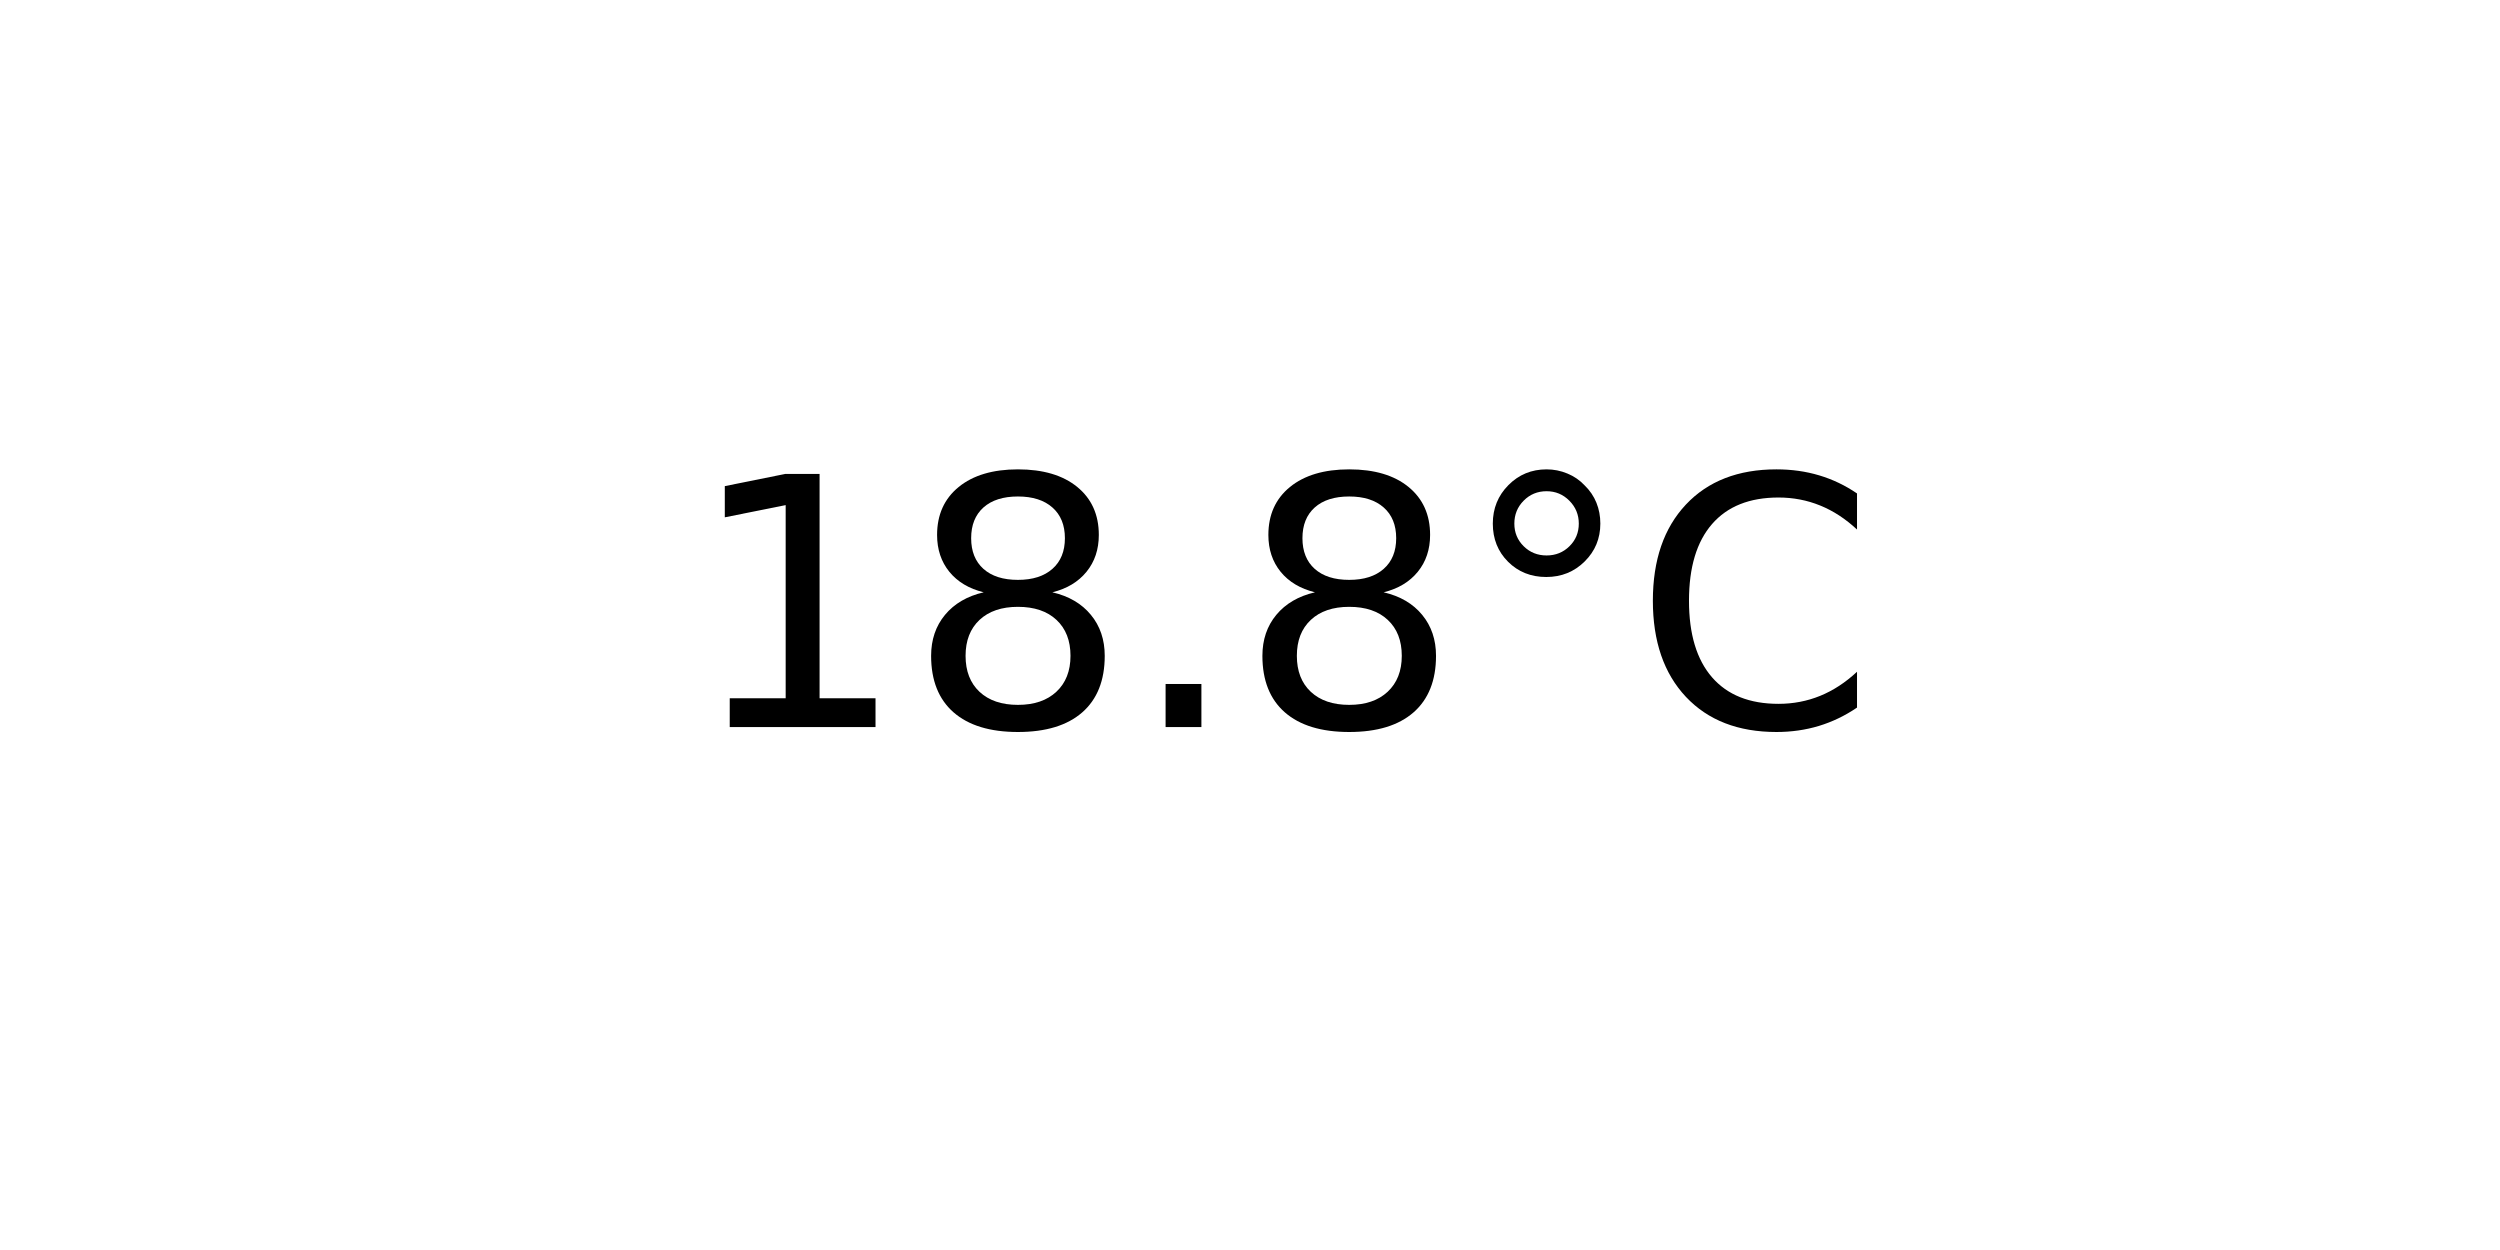
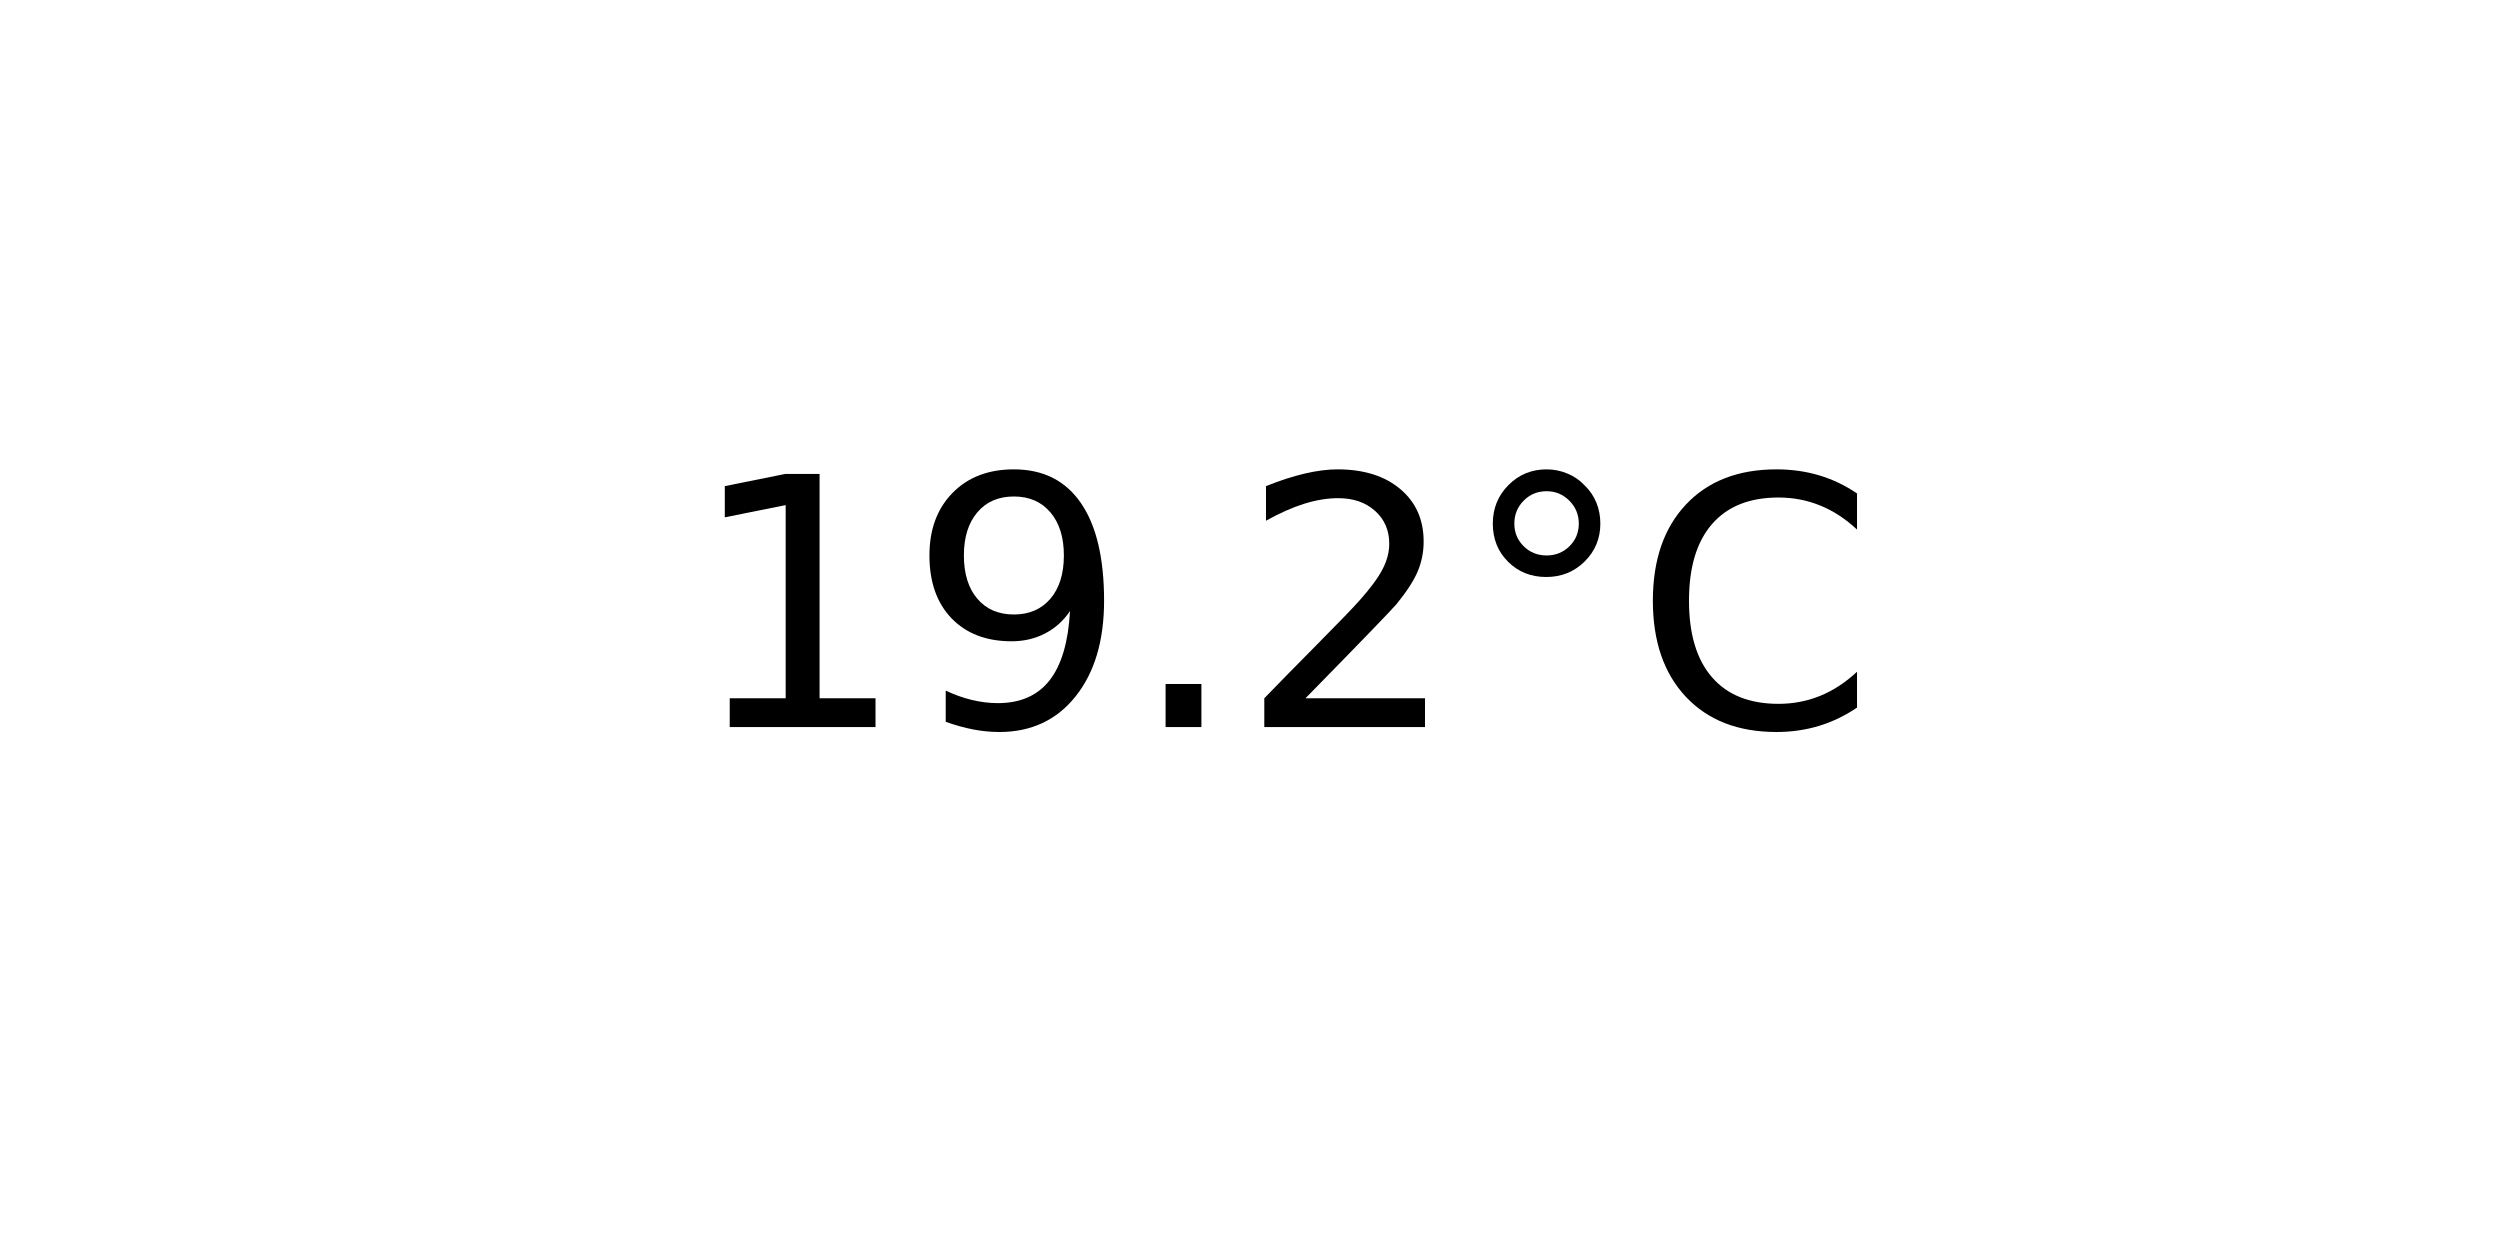
<svg xmlns="http://www.w3.org/2000/svg" xmlns:xlink="http://www.w3.org/1999/xlink" width="72pt" height="36pt" viewBox="0 0 72 36" version="1.1">
  <defs>
    <style type="text/css">*{stroke-linejoin: round; stroke-linecap: butt}</style>
  </defs>
  <g id="figure_1">
    <g id="axes_1">
      <g id="text_1">
        <g transform="translate(19.77578 20.93937) scale(0.1 -0.1)">
          <defs>
            <path id="DejaVuSans-31" d="M 794 531  L 1825 531  L 1825 4091  L 703 3866  L 703 4441  L 1819 4666  L 2450 4666  L 2450 531  L 3481 531  L 3481 0  L 794 0  L 794 531  z " transform="scale(0.015625)" />
-             <path id="DejaVuSans-38" d="M 2034 2216  Q 1584 2216 1326 1975  Q 1069 1734 1069 1313  Q 1069 891 1326 650  Q 1584 409 2034 409  Q 2484 409 2743 651  Q 3003 894 3003 1313  Q 3003 1734 2745 1975  Q 2488 2216 2034 2216  z M 1403 2484  Q 997 2584 770 2862  Q 544 3141 544 3541  Q 544 4100 942 4425  Q 1341 4750 2034 4750  Q 2731 4750 3128 4425  Q 3525 4100 3525 3541  Q 3525 3141 3298 2862  Q 3072 2584 2669 2484  Q 3125 2378 3379 2068  Q 3634 1759 3634 1313  Q 3634 634 3220 271  Q 2806 -91 2034 -91  Q 1263 -91 848 271  Q 434 634 434 1313  Q 434 1759 690 2068  Q 947 2378 1403 2484  z M 1172 3481  Q 1172 3119 1398 2916  Q 1625 2713 2034 2713  Q 2441 2713 2670 2916  Q 2900 3119 2900 3481  Q 2900 3844 2670 4047  Q 2441 4250 2034 4250  Q 1625 4250 1398 4047  Q 1172 3844 1172 3481  z " transform="scale(0.015625)" />
+             <path id="DejaVuSans-39" d="M 703 97  L 703 672  Q 941 559 1184 500  Q 1428 441 1663 441  Q 2288 441 2617 861  Q 2947 1281 2994 2138  Q 2813 1869 2534 1725  Q 2256 1581 1919 1581  Q 1219 1581 811 2004  Q 403 2428 403 3163  Q 403 3881 828 4315  Q 1253 4750 1959 4750  Q 2769 4750 3195 4129  Q 3622 3509 3622 2328  Q 3622 1225 3098 567  Q 2575 -91 1691 -91  Q 1453 -91 1209 -44  Q 966 3 703 97  z M 1959 2075  Q 2384 2075 2632 2365  Q 2881 2656 2881 3163  Q 2881 3666 2632 3958  Q 2384 4250 1959 4250  Q 1534 4250 1286 3958  Q 1038 3666 1038 3163  Q 1038 2656 1286 2365  Q 1534 2075 1959 2075  z " transform="scale(0.015625)" />
            <path id="DejaVuSans-2e" d="M 684 794  L 1344 794  L 1344 0  L 684 0  L 684 794  z " transform="scale(0.015625)" />
+             <path id="DejaVuSans-32" d="M 1228 531  L 3431 531  L 3431 0  L 469 0  L 469 531  Q 828 903 1448 1529  Q 2069 2156 2228 2338  Q 2531 2678 2651 2914  Q 2772 3150 2772 3378  Q 2772 3750 2511 3984  Q 2250 4219 1831 4219  Q 1534 4219 1204 4116  Q 875 4013 500 3803  L 500 4441  Q 881 4594 1212 4672  Q 1544 4750 1819 4750  Q 2544 4750 2975 4387  Q 3406 4025 3406 3419  Q 3406 3131 3298 2873  Q 3191 2616 2906 2266  Q 2828 2175 2409 1742  Q 1991 1309 1228 531  z " transform="scale(0.015625)" />
            <path id="DejaVuSans-b0" d="M 1600 4347  Q 1350 4347 1178 4173  Q 1006 4000 1006 3750  Q 1006 3503 1178 3333  Q 1350 3163 1600 3163  Q 1850 3163 2022 3333  Q 2194 3503 2194 3750  Q 2194 3997 2020 4172  Q 1847 4347 1600 4347  z M 1600 4750  Q 1800 4750 1984 4673  Q 2169 4597 2303 4453  Q 2447 4313 2519 4134  Q 2591 3956 2591 3750  Q 2591 3338 2302 3052  Q 2013 2766 1594 2766  Q 1172 2766 890 3047  Q 609 3328 609 3750  Q 609 4169 896 4459  Q 1184 4750 1600 4750  z " transform="scale(0.015625)" />
            <path id="DejaVuSans-43" d="M 4122 4306  L 4122 3641  Q 3803 3938 3442 4084  Q 3081 4231 2675 4231  Q 1875 4231 1450 3742  Q 1025 3253 1025 2328  Q 1025 1406 1450 917  Q 1875 428 2675 428  Q 3081 428 3442 575  Q 3803 722 4122 1019  L 4122 359  Q 3791 134 3420 21  Q 3050 -91 2638 -91  Q 1578 -91 968 557  Q 359 1206 359 2328  Q 359 3453 968 4101  Q 1578 4750 2638 4750  Q 3056 4750 3426 4639  Q 3797 4528 4122 4306  z " transform="scale(0.015625)" />
          </defs>
          <use xlink:href="#DejaVuSans-31" />
-           <use xlink:href="#DejaVuSans-38" x="63.623" />
+           <use xlink:href="#DejaVuSans-39" x="63.623" />
          <use xlink:href="#DejaVuSans-2e" x="127.246" />
-           <use xlink:href="#DejaVuSans-38" x="159.033" />
+           <use xlink:href="#DejaVuSans-32" x="159.033" />
          <use xlink:href="#DejaVuSans-b0" x="222.656" />
          <use xlink:href="#DejaVuSans-43" x="272.656" />
        </g>
      </g>
    </g>
  </g>
</svg>
